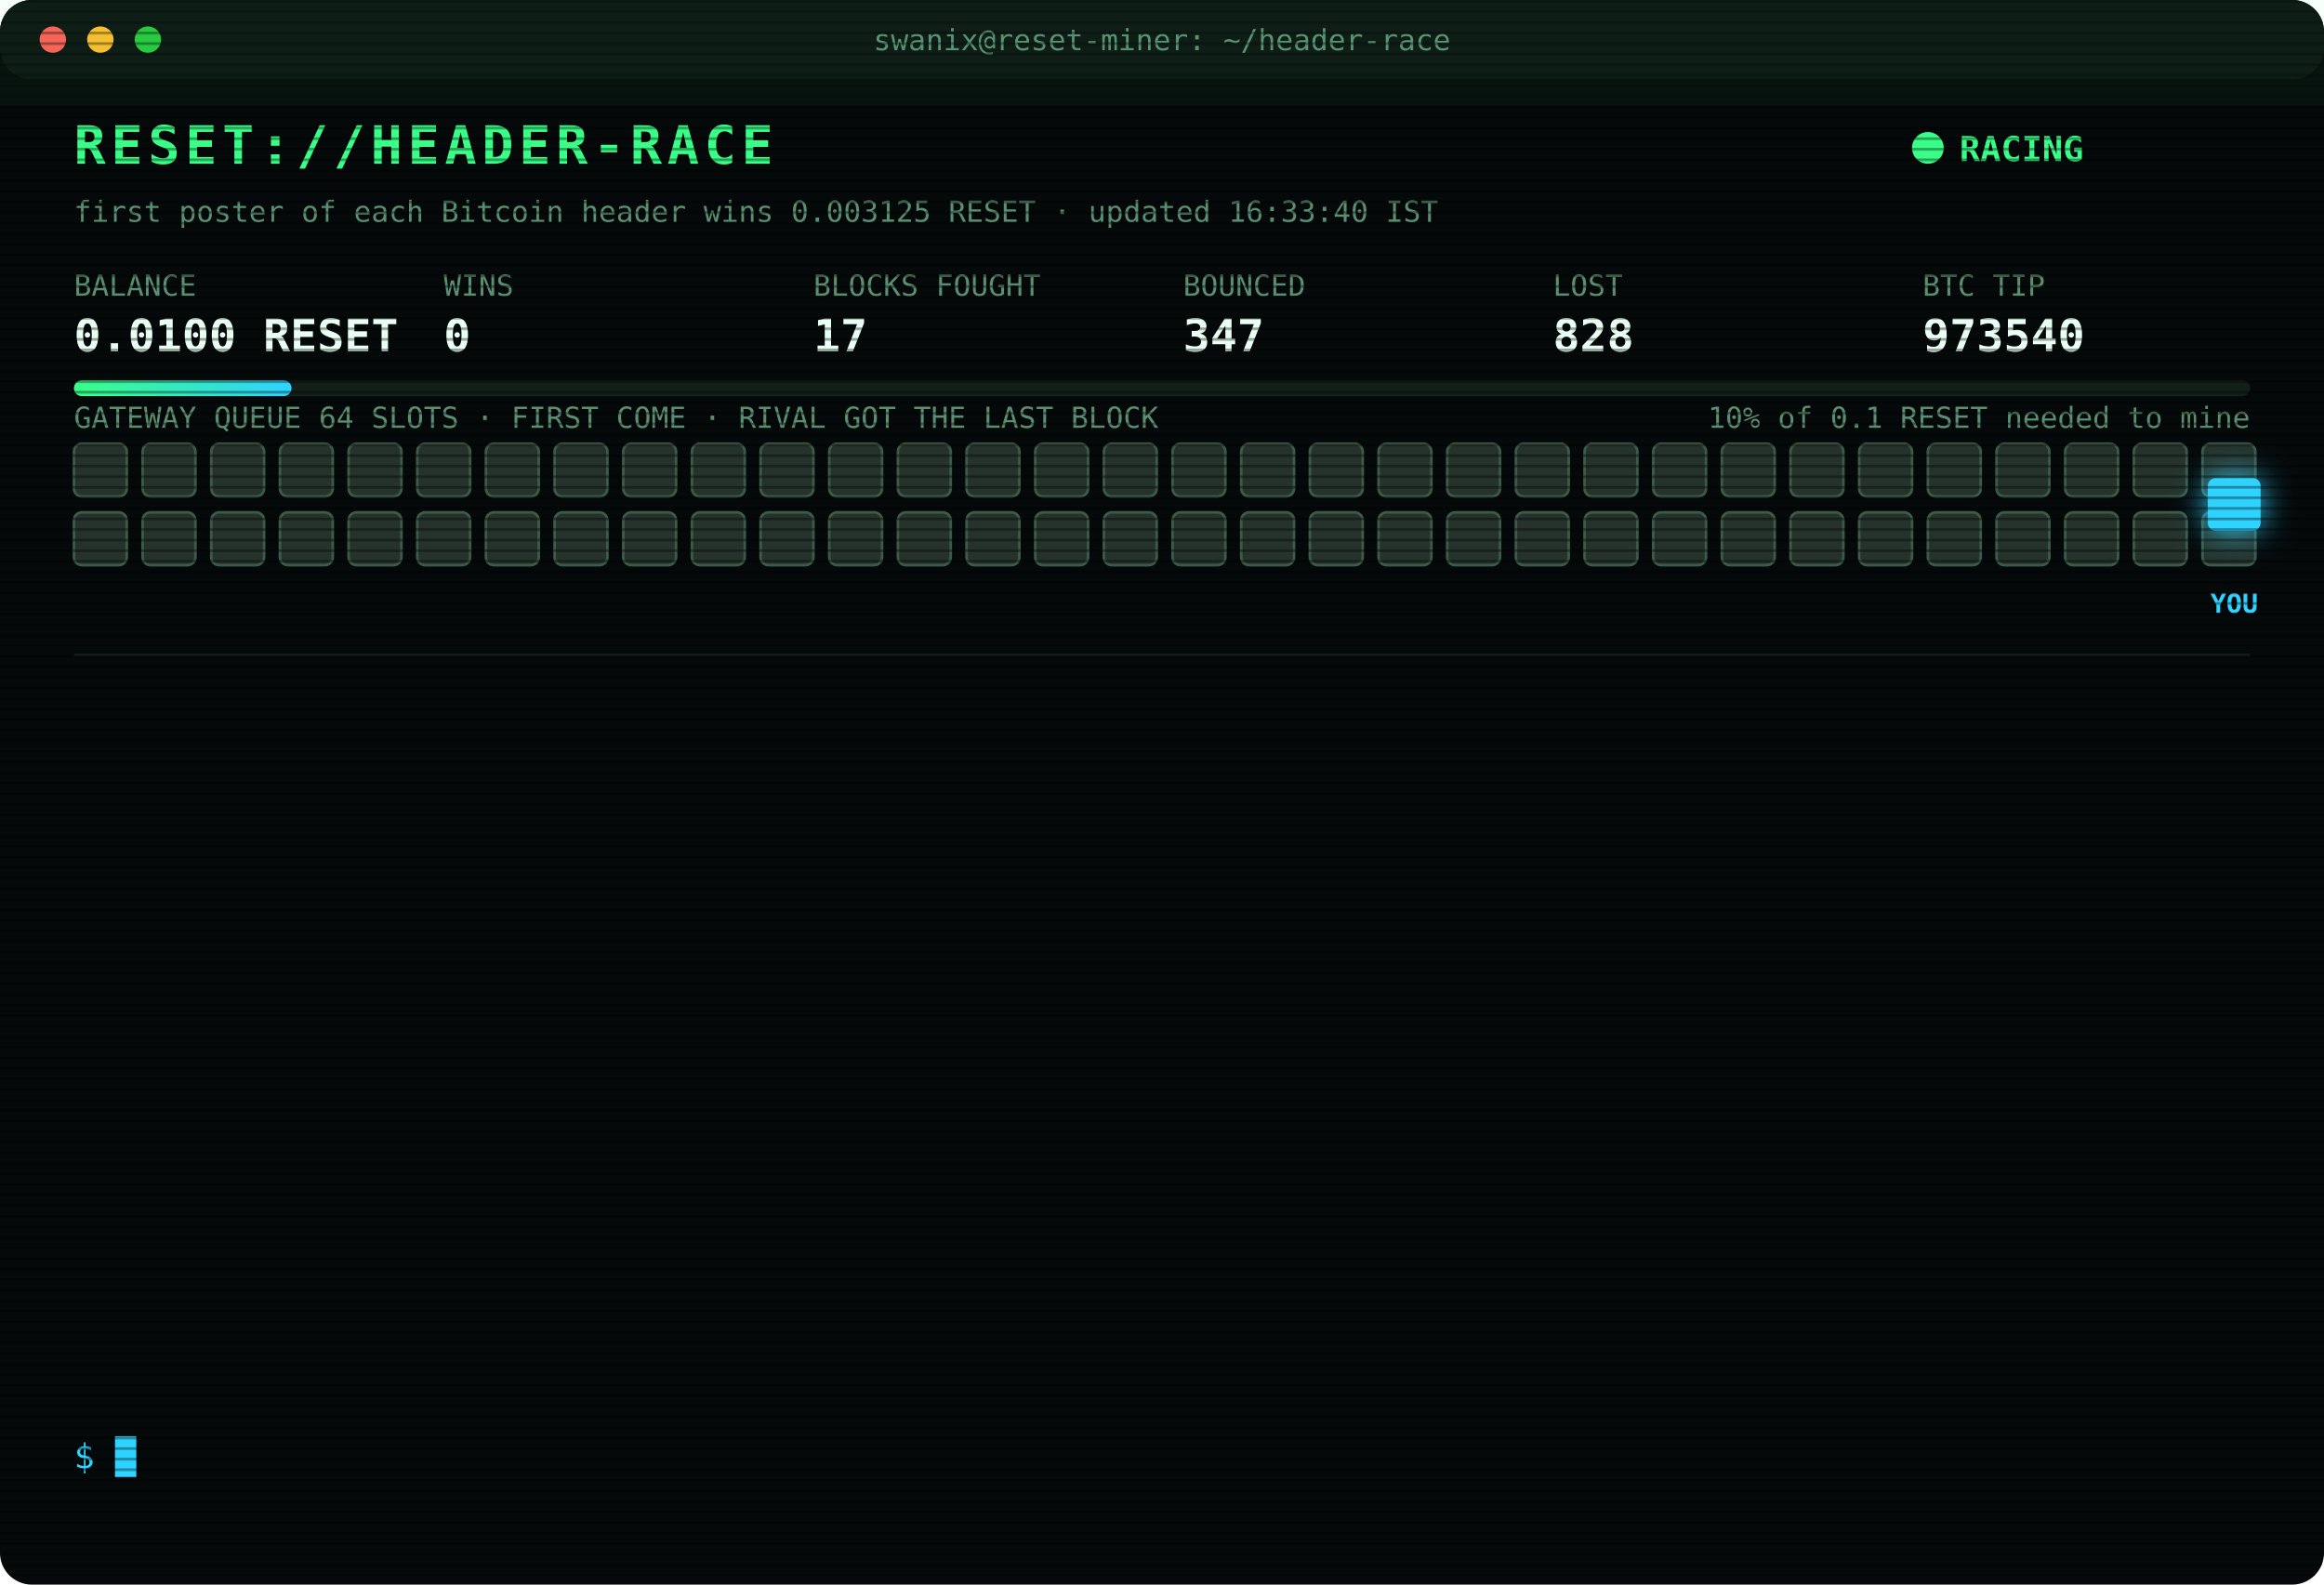
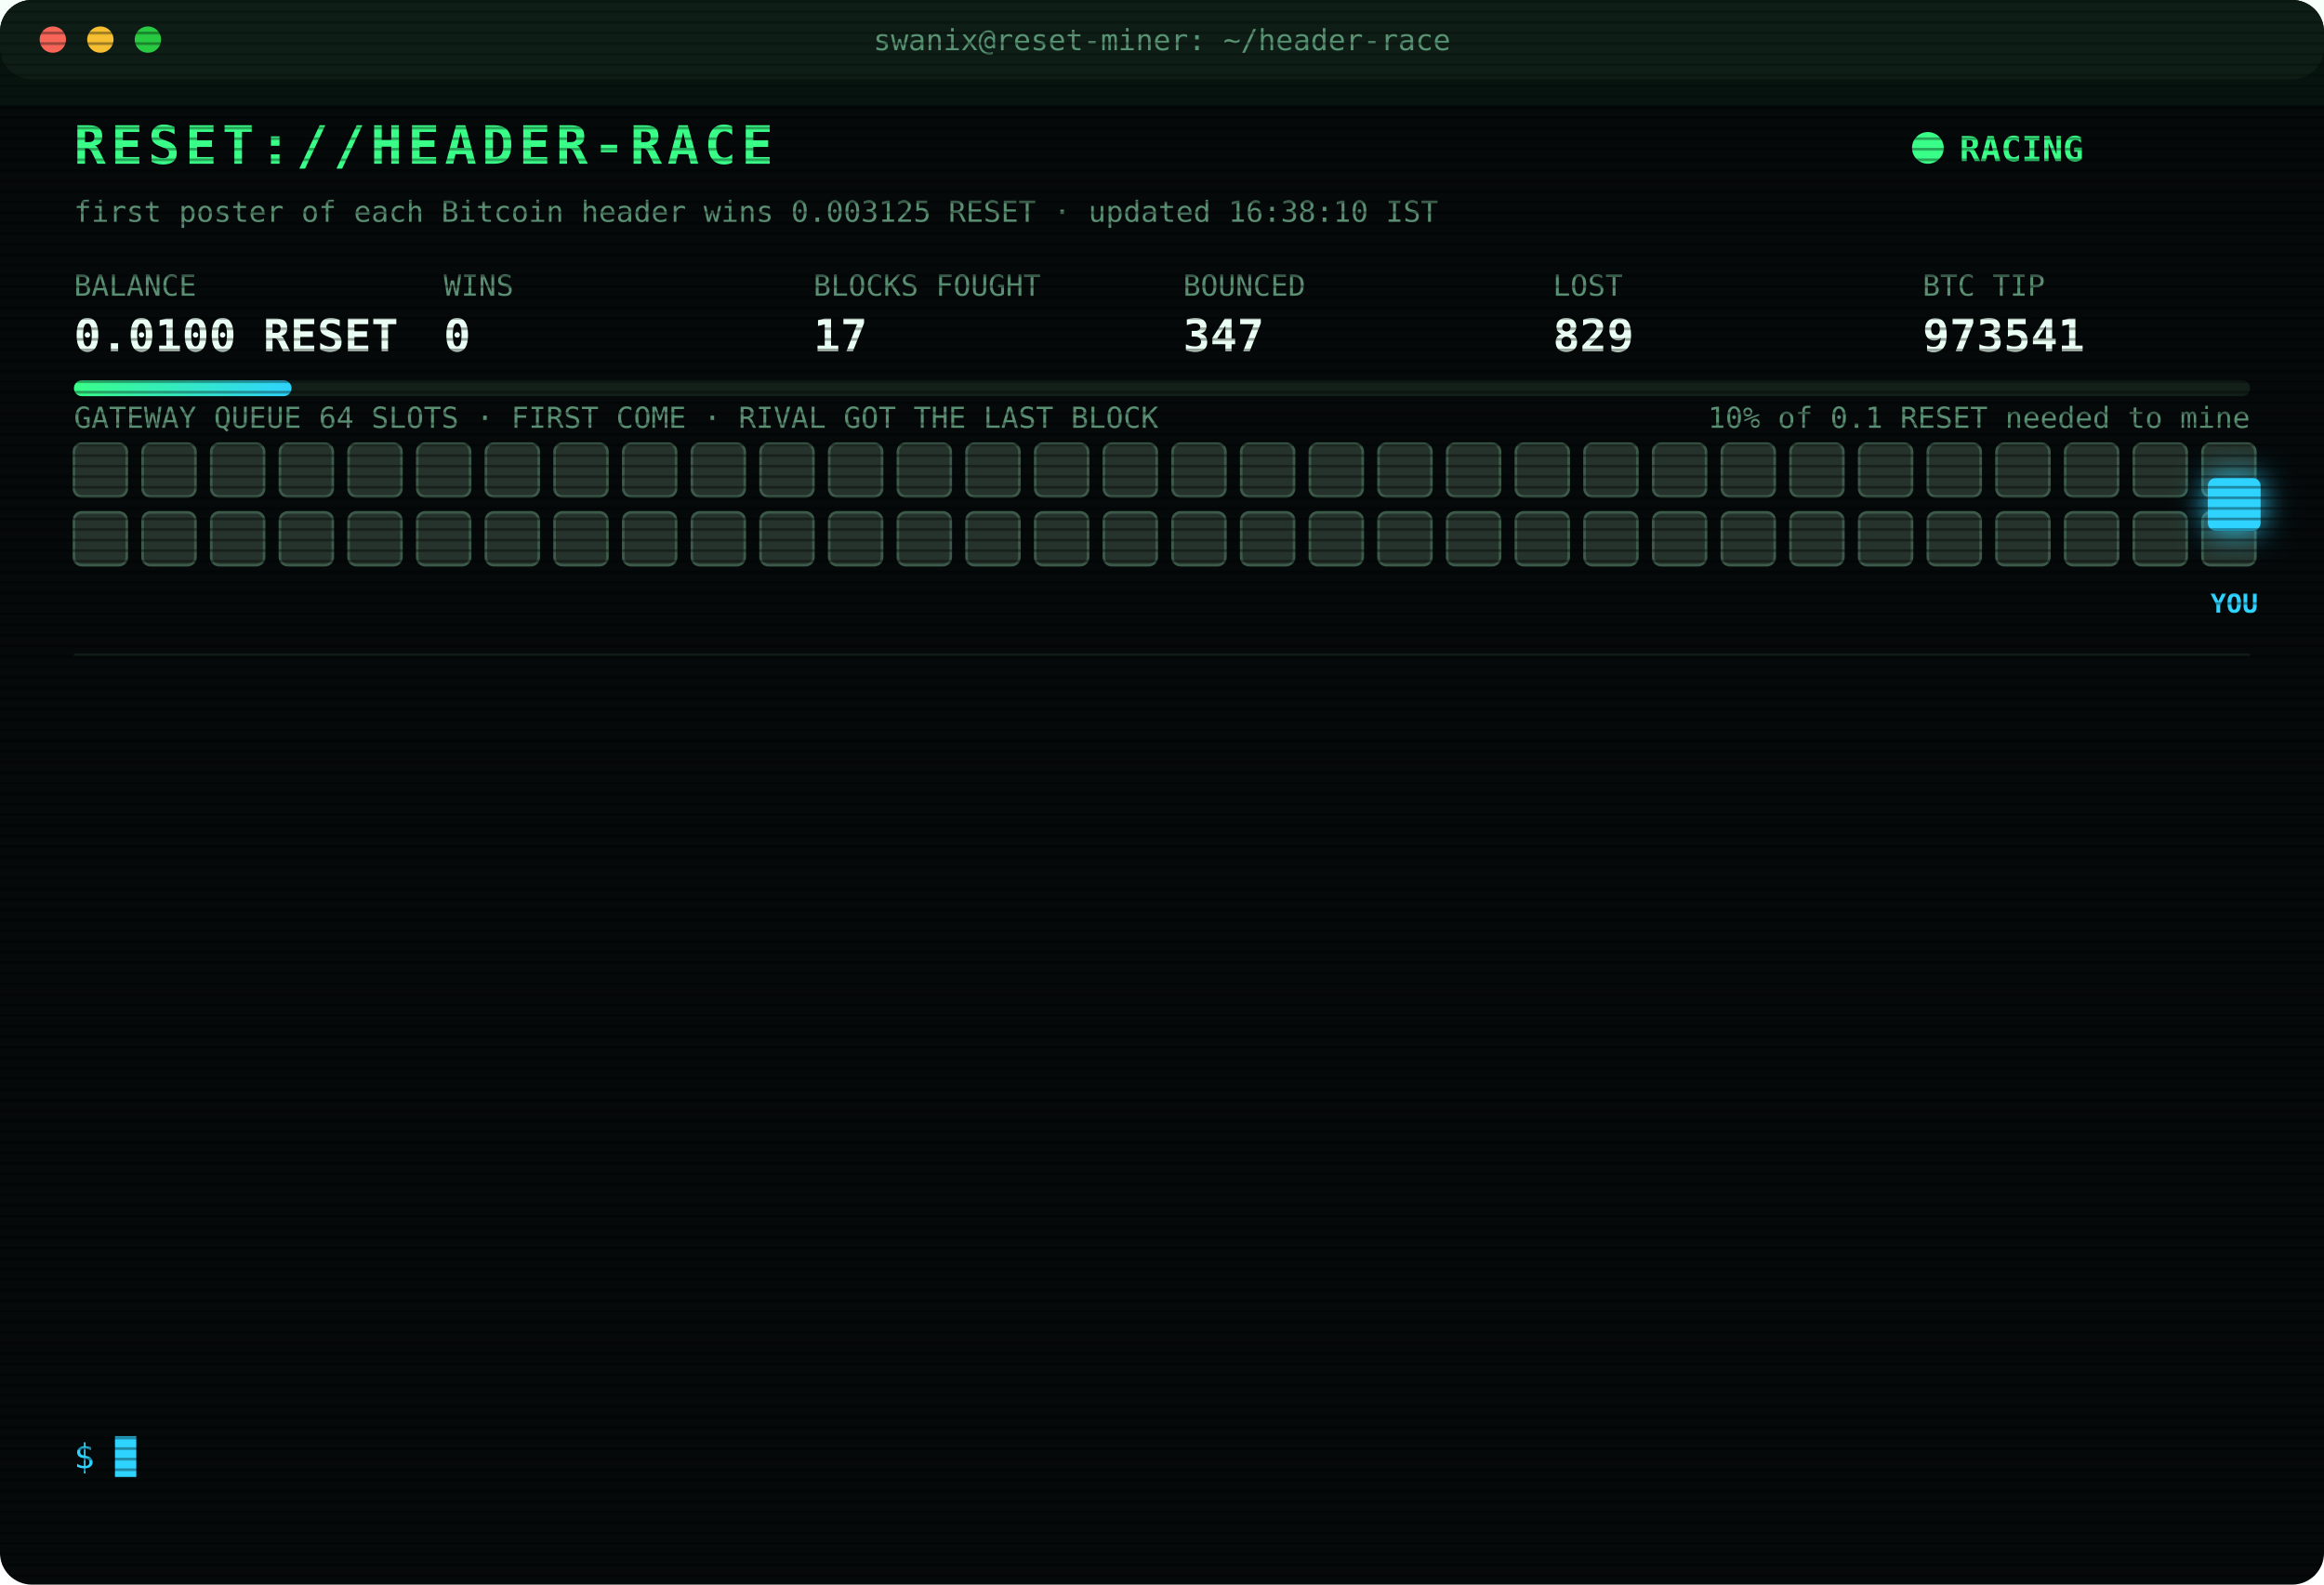
<svg xmlns="http://www.w3.org/2000/svg" width="880" height="600" viewBox="0 0 880 600" font-family="ui-monospace,SFMono-Regular,Menlo,Consolas,monospace">
  <style>
text{font-size:13px;fill:#7CFFB2}
.title{font-size:20px;font-weight:700;fill:#39FF88;letter-spacing:2px;animation:glitch 3s infinite steps(1)}
.sub{fill:#2fd3ff}.k{fill:#5a8f73;font-size:11px}.v{font-size:17px;font-weight:700;fill:#eafff3}
.ts{fill:#3f6b56}.boot{fill:#2fd3ff}.dim{fill:#5a8f73}.bad{fill:#ff4d6d}.warn{fill:#ffd23f}.mag{fill:#ff5cf0}.win{fill:#39FF88;font-weight:700}
.tag{font-size:10px;fill:#2fd3ff;font-weight:700}
.rival{fill:#26332c;stroke:#3c5a49;animation:jam 1.2s infinite alternate}
.idle{fill:#141c18;stroke:#22302a;animation:breathe 4s infinite}
.me{fill:#2fd3ff;filter:drop-shadow(0 0 6px #2fd3ff)}
.hover{animation:nudge 1.1s infinite ease-in-out}.bounce{animation:kick 1.4s infinite}
.ln{opacity:0;animation:in .4s forwards}
.cur{animation:blink 1s infinite steps(1)}
.scan{animation:scan 6s infinite linear}
.led{animation:blink 1.4s infinite}
@keyframes in{from{opacity:0;transform:translateX(-6px)}to{opacity:1;transform:none}}
@keyframes blink{50%{opacity:0}}
@keyframes jam{to{fill:#33463b}}
@keyframes breathe{50%{opacity:.4}}
@keyframes nudge{50%{transform:translateX(-10px)}}
@keyframes kick{0%,100%{transform:none}30%{transform:translateX(-14px)}55%{transform:translateX(10px) translateY(-6px)}}
@keyframes glitch{0%,92%{transform:none}93%{transform:translateX(2px);fill:#ff4d6d}95%{transform:translateX(-2px);fill:#2fd3ff}97%{transform:none}}
@keyframes scan{from{transform:translateY(-40px)}to{transform:translateY(600px)}}
</style>
  <defs>
    <pattern id="sl" width="4" height="4" patternUnits="userSpaceOnUse">
      <rect width="4" height="1" fill="#000" opacity=".35" />
    </pattern>
    <linearGradient id="bar">
      <stop offset="0" stop-color="#39FF88" />
      <stop offset="1" stop-color="#2fd3ff" />
    </linearGradient>
  </defs>
  <rect width="880" height="600" rx="12" fill="#05090a" />
  <rect width="880" height="30" rx="12" fill="#0d1512" />
  <circle cx="20" cy="15" r="5" fill="#ff5f57" />
  <circle cx="38" cy="15" r="5" fill="#febc2e" />
  <circle cx="56" cy="15" r="5" fill="#28c840" />
  <text x="440" y="19" text-anchor="middle" class="k">swanix@reset-miner: ~/header-race</text>
  <text x="28" y="62" class="title">RESET://HEADER-RACE</text>
  <circle class="led" cx="730" cy="56" r="6" fill="#39FF88" />
  <text x="742" y="61" class="win">RACING</text>
-   <text x="28" y="84" class="k">first poster of each Bitcoin header wins 0.003125 RESET · updated 16:33:40 IST</text>
+   <text x="28" y="84" class="k">first poster of each Bitcoin header wins 0.003125 RESET · updated 16:38:10 IST</text>
  <text x="28" y="112" class="k">BALANCE</text>
  <text x="28" y="133" class="v">0.0100 RESET</text>
  <text x="168" y="112" class="k">WINS</text>
  <text x="168" y="133" class="v">0</text>
  <text x="308" y="112" class="k">BLOCKS FOUGHT</text>
  <text x="308" y="133" class="v">17</text>
  <text x="448" y="112" class="k">BOUNCED</text>
  <text x="448" y="133" class="v">347</text>
  <text x="588" y="112" class="k">LOST</text>
-   <text x="588" y="133" class="v">828</text>
+   <text x="588" y="133" class="v">829</text>
  <text x="728" y="112" class="k">BTC TIP</text>
-   <text x="728" y="133" class="v">973540</text>
+   <text x="728" y="133" class="v">973541</text>
  <rect x="28" y="144" width="824" height="6" rx="3" fill="#13201a" />
  <rect x="28" y="144" width="82.4" height="6" rx="3" fill="url(#bar)" />
  <text x="852" y="162" text-anchor="end" class="k">10% of 0.1 RESET needed to mine</text>
  <text x="28" y="162" class="k">GATEWAY QUEUE 64 SLOTS · FIRST COME · RIVAL GOT THE LAST BLOCK</text>
  <rect class="rival" x="28" y="168" width="20" height="20" rx="3" style="animation-delay:0.00s" />
  <rect class="rival" x="54" y="168" width="20" height="20" rx="3" style="animation-delay:0.05s" />
  <rect class="rival" x="80" y="168" width="20" height="20" rx="3" style="animation-delay:0.10s" />
  <rect class="rival" x="106" y="168" width="20" height="20" rx="3" style="animation-delay:0.15s" />
  <rect class="rival" x="132" y="168" width="20" height="20" rx="3" style="animation-delay:0.20s" />
  <rect class="rival" x="158" y="168" width="20" height="20" rx="3" style="animation-delay:0.25s" />
  <rect class="rival" x="184" y="168" width="20" height="20" rx="3" style="animation-delay:0.30s" />
  <rect class="rival" x="210" y="168" width="20" height="20" rx="3" style="animation-delay:0.35s" />
  <rect class="rival" x="236" y="168" width="20" height="20" rx="3" style="animation-delay:0.40s" />
  <rect class="rival" x="262" y="168" width="20" height="20" rx="3" style="animation-delay:0.45s" />
  <rect class="rival" x="288" y="168" width="20" height="20" rx="3" style="animation-delay:0.50s" />
  <rect class="rival" x="314" y="168" width="20" height="20" rx="3" style="animation-delay:0.55s" />
  <rect class="rival" x="340" y="168" width="20" height="20" rx="3" style="animation-delay:0.60s" />
  <rect class="rival" x="366" y="168" width="20" height="20" rx="3" style="animation-delay:0.65s" />
  <rect class="rival" x="392" y="168" width="20" height="20" rx="3" style="animation-delay:0.70s" />
  <rect class="rival" x="418" y="168" width="20" height="20" rx="3" style="animation-delay:0.75s" />
  <rect class="rival" x="444" y="168" width="20" height="20" rx="3" style="animation-delay:0.80s" />
  <rect class="rival" x="470" y="168" width="20" height="20" rx="3" style="animation-delay:0.85s" />
  <rect class="rival" x="496" y="168" width="20" height="20" rx="3" style="animation-delay:0.90s" />
  <rect class="rival" x="522" y="168" width="20" height="20" rx="3" style="animation-delay:0.95s" />
  <rect class="rival" x="548" y="168" width="20" height="20" rx="3" style="animation-delay:1.00s" />
  <rect class="rival" x="574" y="168" width="20" height="20" rx="3" style="animation-delay:1.05s" />
  <rect class="rival" x="600" y="168" width="20" height="20" rx="3" style="animation-delay:1.10s" />
  <rect class="rival" x="626" y="168" width="20" height="20" rx="3" style="animation-delay:1.15s" />
  <rect class="rival" x="652" y="168" width="20" height="20" rx="3" style="animation-delay:1.20s" />
  <rect class="rival" x="678" y="168" width="20" height="20" rx="3" style="animation-delay:1.25s" />
  <rect class="rival" x="704" y="168" width="20" height="20" rx="3" style="animation-delay:1.30s" />
  <rect class="rival" x="730" y="168" width="20" height="20" rx="3" style="animation-delay:1.35s" />
  <rect class="rival" x="756" y="168" width="20" height="20" rx="3" style="animation-delay:1.40s" />
  <rect class="rival" x="782" y="168" width="20" height="20" rx="3" style="animation-delay:1.45s" />
  <rect class="rival" x="808" y="168" width="20" height="20" rx="3" style="animation-delay:1.50s" />
  <rect class="rival" x="834" y="168" width="20" height="20" rx="3" style="animation-delay:1.55s" />
  <rect class="rival" x="28" y="194" width="20" height="20" rx="3" style="animation-delay:1.60s" />
  <rect class="rival" x="54" y="194" width="20" height="20" rx="3" style="animation-delay:1.65s" />
  <rect class="rival" x="80" y="194" width="20" height="20" rx="3" style="animation-delay:1.70s" />
  <rect class="rival" x="106" y="194" width="20" height="20" rx="3" style="animation-delay:1.75s" />
  <rect class="rival" x="132" y="194" width="20" height="20" rx="3" style="animation-delay:1.80s" />
  <rect class="rival" x="158" y="194" width="20" height="20" rx="3" style="animation-delay:1.85s" />
  <rect class="rival" x="184" y="194" width="20" height="20" rx="3" style="animation-delay:1.90s" />
  <rect class="rival" x="210" y="194" width="20" height="20" rx="3" style="animation-delay:1.95s" />
  <rect class="rival" x="236" y="194" width="20" height="20" rx="3" style="animation-delay:2.00s" />
  <rect class="rival" x="262" y="194" width="20" height="20" rx="3" style="animation-delay:2.05s" />
  <rect class="rival" x="288" y="194" width="20" height="20" rx="3" style="animation-delay:2.10s" />
  <rect class="rival" x="314" y="194" width="20" height="20" rx="3" style="animation-delay:2.15s" />
  <rect class="rival" x="340" y="194" width="20" height="20" rx="3" style="animation-delay:2.20s" />
  <rect class="rival" x="366" y="194" width="20" height="20" rx="3" style="animation-delay:2.25s" />
  <rect class="rival" x="392" y="194" width="20" height="20" rx="3" style="animation-delay:2.30s" />
  <rect class="rival" x="418" y="194" width="20" height="20" rx="3" style="animation-delay:2.35s" />
  <rect class="rival" x="444" y="194" width="20" height="20" rx="3" style="animation-delay:2.40s" />
  <rect class="rival" x="470" y="194" width="20" height="20" rx="3" style="animation-delay:2.45s" />
  <rect class="rival" x="496" y="194" width="20" height="20" rx="3" style="animation-delay:2.50s" />
  <rect class="rival" x="522" y="194" width="20" height="20" rx="3" style="animation-delay:2.55s" />
  <rect class="rival" x="548" y="194" width="20" height="20" rx="3" style="animation-delay:2.60s" />
  <rect class="rival" x="574" y="194" width="20" height="20" rx="3" style="animation-delay:2.65s" />
  <rect class="rival" x="600" y="194" width="20" height="20" rx="3" style="animation-delay:2.70s" />
  <rect class="rival" x="626" y="194" width="20" height="20" rx="3" style="animation-delay:2.75s" />
  <rect class="rival" x="652" y="194" width="20" height="20" rx="3" style="animation-delay:2.80s" />
  <rect class="rival" x="678" y="194" width="20" height="20" rx="3" style="animation-delay:2.85s" />
  <rect class="rival" x="704" y="194" width="20" height="20" rx="3" style="animation-delay:2.90s" />
  <rect class="rival" x="730" y="194" width="20" height="20" rx="3" style="animation-delay:2.95s" />
  <rect class="rival" x="756" y="194" width="20" height="20" rx="3" style="animation-delay:3.00s" />
  <rect class="rival" x="782" y="194" width="20" height="20" rx="3" style="animation-delay:3.05s" />
  <rect class="rival" x="808" y="194" width="20" height="20" rx="3" style="animation-delay:3.10s" />
  <rect class="rival" x="834" y="194" width="20" height="20" rx="3" style="animation-delay:3.15s" />
  <g class="hover">
    <rect class="me" x="836" y="181" width="20" height="20" rx="3" />
    <text class="tag" x="846" y="232" text-anchor="middle">YOU</text>
  </g>
  <line x1="28" x2="852" y1="248" y2="248" stroke="#13201a" />
  <g class="ln" style="animation-delay:0.40s">
-     <text x="28" y="270" class="ts">15:00:09</text>
-     <text x="104" y="270" class="bad">[LOST] #973531 taken by a rival miner</text>
+     <text x="28" y="270" class="ts">15:06:40</text>
+     <text x="104" y="270" class="bad">[LOST] #973532 taken by a rival miner</text>
  </g>
  <g class="ln" style="animation-delay:0.65s">
-     <text x="28" y="292" class="ts">15:06:40</text>
-     <text x="104" y="292" class="bad">[LOST] #973532 taken by a rival miner</text>
+     <text x="28" y="292" class="ts">15:26:20</text>
+     <text x="104" y="292" class="bad">[LOST] #973533 taken by a rival miner</text>
  </g>
  <g class="ln" style="animation-delay:0.90s">
-     <text x="28" y="314" class="ts">15:26:20</text>
-     <text x="104" y="314" class="bad">[LOST] #973533 taken by a rival miner</text>
+     <text x="28" y="314" class="ts">15:54:42</text>
+     <text x="104" y="314" class="bad">[GATEWAY DOWN] no response · 897ms</text>
  </g>
  <g class="ln" style="animation-delay:1.15s">
-     <text x="28" y="336" class="ts">15:54:42</text>
-     <text x="104" y="336" class="bad">[GATEWAY DOWN] no response · 897ms</text>
+     <text x="28" y="336" class="ts">15:54:43</text>
+     <text x="104" y="336" class="bad">[GATEWAY DOWN] no response · 500ms</text>
  </g>
  <g class="ln" style="animation-delay:1.40s">
-     <text x="28" y="358" class="ts">15:54:43</text>
-     <text x="104" y="358" class="bad">[GATEWAY DOWN] no response · 500ms</text>
+     <text x="28" y="358" class="ts">15:54:45</text>
+     <text x="104" y="358" class="bad">[GATEWAY DOWN] no response · 1235ms</text>
  </g>
  <g class="ln" style="animation-delay:1.65s">
-     <text x="28" y="380" class="ts">15:54:45</text>
-     <text x="104" y="380" class="bad">[GATEWAY DOWN] no response · 1235ms</text>
+     <text x="28" y="380" class="ts">15:54:48</text>
+     <text x="104" y="380" class="bad">[LOST] #973534 taken by a rival miner</text>
  </g>
  <g class="ln" style="animation-delay:1.90s">
-     <text x="28" y="402" class="ts">15:54:48</text>
-     <text x="104" y="402" class="bad">[LOST] #973534 taken by a rival miner</text>
+     <text x="28" y="402" class="ts">15:57:54</text>
+     <text x="104" y="402" class="bad">[LOST] #973535 taken by a rival miner</text>
  </g>
  <g class="ln" style="animation-delay:2.15s">
-     <text x="28" y="424" class="ts">15:57:54</text>
-     <text x="104" y="424" class="bad">[LOST] #973535 taken by a rival miner</text>
+     <text x="28" y="424" class="ts">16:07:57</text>
+     <text x="104" y="424" class="bad">[LOST] #973536 taken by a rival miner</text>
  </g>
  <g class="ln" style="animation-delay:2.40s">
-     <text x="28" y="446" class="ts">16:07:57</text>
-     <text x="104" y="446" class="bad">[LOST] #973536 taken by a rival miner</text>
+     <text x="28" y="446" class="ts">16:09:46</text>
+     <text x="104" y="446" class="bad">[LOST] #973537 taken by a rival miner</text>
  </g>
  <g class="ln" style="animation-delay:2.65s">
-     <text x="28" y="468" class="ts">16:09:46</text>
-     <text x="104" y="468" class="bad">[LOST] #973537 taken by a rival miner</text>
+     <text x="28" y="468" class="ts">16:20:43</text>
+     <text x="104" y="468" class="bad">[LOST] #973538 taken by a rival miner</text>
  </g>
  <g class="ln" style="animation-delay:2.90s">
-     <text x="28" y="490" class="ts">16:20:43</text>
-     <text x="104" y="490" class="bad">[LOST] #973538 taken by a rival miner</text>
+     <text x="28" y="490" class="ts">16:23:04</text>
+     <text x="104" y="490" class="bad">[LOST] #973539 taken by a rival miner</text>
  </g>
  <g class="ln" style="animation-delay:3.15s">
-     <text x="28" y="512" class="ts">16:23:04</text>
-     <text x="104" y="512" class="bad">[LOST] #973539 taken by a rival miner</text>
+     <text x="28" y="512" class="ts">16:33:40</text>
+     <text x="104" y="512" class="bad">[LOST] #973540 taken by a rival miner</text>
  </g>
  <g class="ln" style="animation-delay:3.40s">
-     <text x="28" y="534" class="ts">16:33:40</text>
-     <text x="104" y="534" class="bad">[LOST] #973540 taken by a rival miner</text>
+     <text x="28" y="534" class="ts">16:38:10</text>
+     <text x="104" y="534" class="bad">[LOST] #973541 taken by a rival miner</text>
  </g>
  <text x="28" y="556" class="sub">$ <tspan class="cur">█</tspan>
  </text>
  <rect width="880" height="600" rx="12" fill="url(#sl)" pointer-events="none" />
  <rect class="scan" width="880" height="40" fill="#39FF88" opacity=".04" />
</svg>
